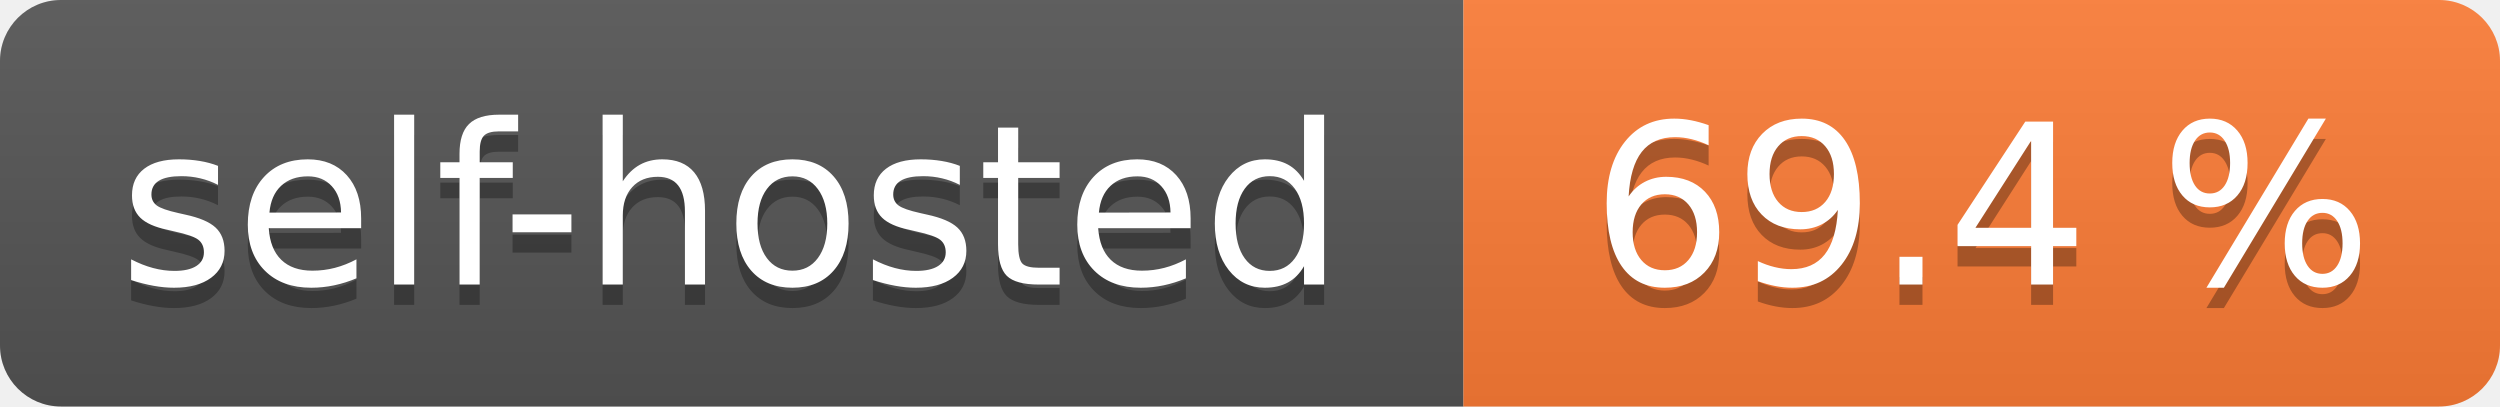
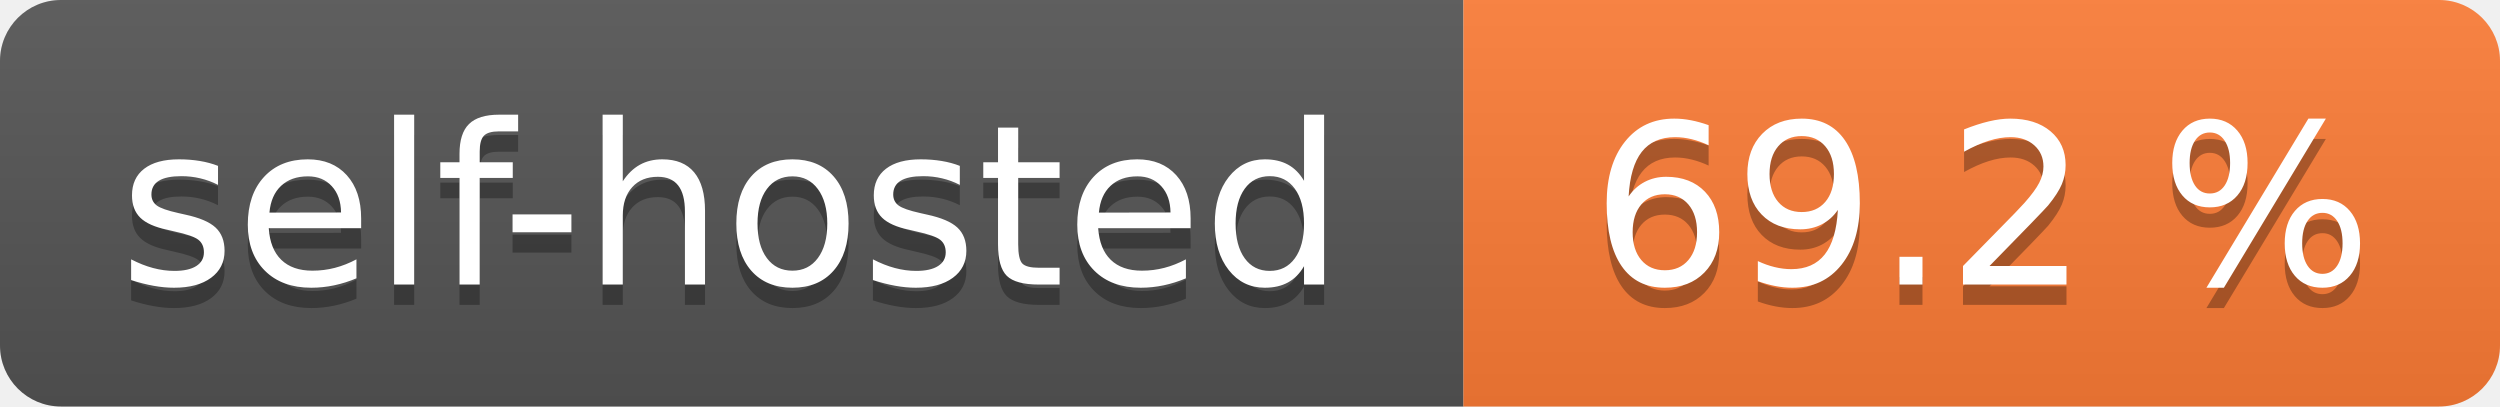
- <svg xmlns="http://www.w3.org/2000/svg" width="123" height="20" role="img" aria-label="self-hosted: 69.4 %">
+ <svg xmlns="http://www.w3.org/2000/svg" width="123" height="20" role="img" aria-label="self-hosted: 69.2 %">
  <linearGradient id="s" x2="0" y2="100%">
    <stop offset="0" stop-color="#bbb" stop-opacity=".1" />
    <stop offset="1" stop-opacity=".1" />
  </linearGradient>
  <clipPath id="r">
    <rect width="123" height="20" rx="3" fill="#fff" />
  </clipPath>
  <g clip-path="url(#r)">
    <rect width="72" height="20" fill="#555" />
    <rect x="72" width="51" height="20" fill="#fe7d37" />
    <rect width="123" height="20" fill="url(#s)" />
  </g>
  <g fill="#fff" text-anchor="middle" font-family="Verdana,Geneva,DejaVu Sans,sans-serif" text-rendering="geometricPrecision" font-size="110">
    <text aria-hidden="true" x="360.0" transform="scale(.1)" textLength="620" y="150" fill="#010101" fill-opacity=".3">self-hosted</text>
    <text x="360.0" transform="scale(.1)" textLength="620" y="140" fill="#fff">self-hosted</text>
-     <text aria-hidden="true" x="975.0" transform="scale(.1)" textLength="410" y="150" fill="#010101" fill-opacity=".3">69.4 %</text>
-     <text x="975.0" transform="scale(.1)" textLength="410" y="140" fill="#fff">69.4 %</text>
+     <text aria-hidden="true" x="975.0" transform="scale(.1)" textLength="410" y="150" fill="#010101" fill-opacity=".3">69.2 %</text>
+     <text x="975.0" transform="scale(.1)" textLength="410" y="140" fill="#fff">69.2 %</text>
  </g>
</svg>
